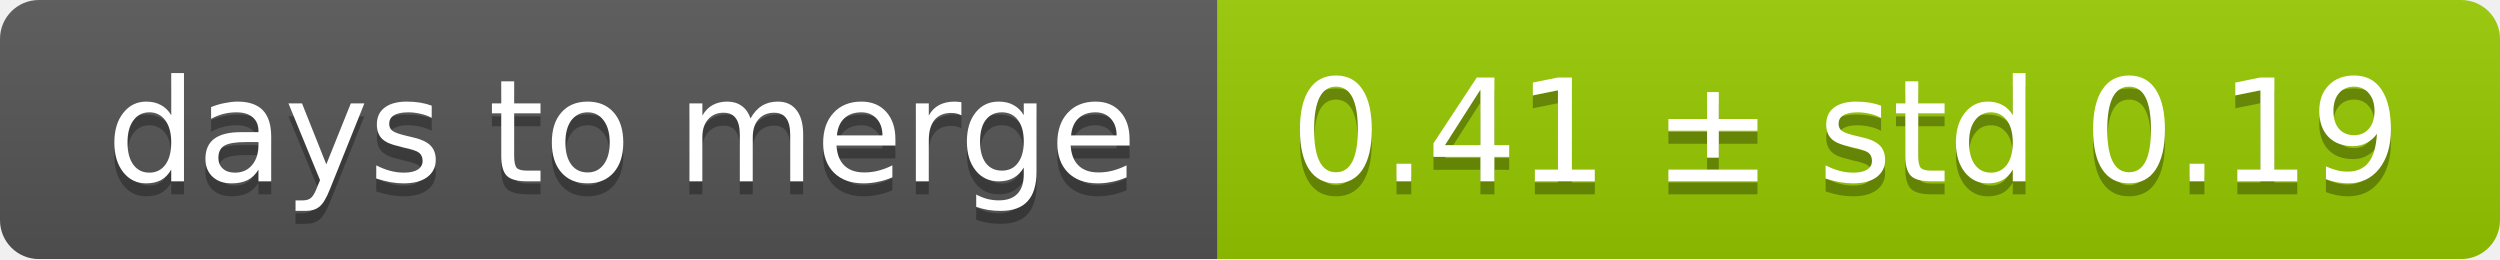
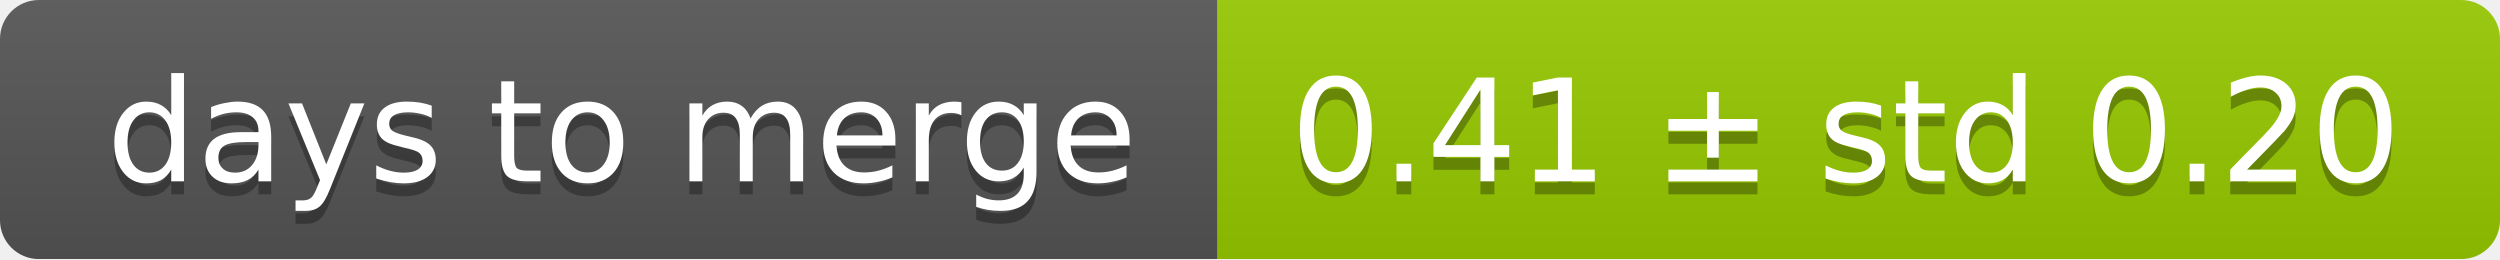
<svg xmlns="http://www.w3.org/2000/svg" width="193" height="20">
  <linearGradient id="smooth" x2="0" y2="100%">
    <stop offset="0" stop-color="#bbb" stop-opacity=".1" />
    <stop offset="1" stop-opacity=".1" />
  </linearGradient>
  <mask id="round">
    <rect width="193" height="20" rx="3" fill="#fff" />
  </mask>
  <g mask="url(#round)">
    <rect width="94" height="20" fill="#555" />
    <rect x="94" width="99" height="20" fill="#97ca00" />
    <rect width="193" height="20" fill="url(#smooth)" />
  </g>
  <g fill="#fff" text-anchor="middle" font-family="DejaVu Sans,Verdana,Geneva,sans-serif" font-size="11">
    <text x="48" y="15" fill="#010101" fill-opacity=".3">days to merge</text>
    <text x="48" y="14">days to merge</text>
-     <text x="142.5" y="15" fill="#010101" fill-opacity=".3">0.41 ± std 0.19</text>
-     <text x="142.5" y="14">0.41 ± std 0.19</text>
+     <text x="142.5" y="15" fill="#010101" fill-opacity=".3">0.41 ± std 0.20</text>
+     <text x="142.5" y="14">0.41 ± std 0.20</text>
  </g>
</svg>
